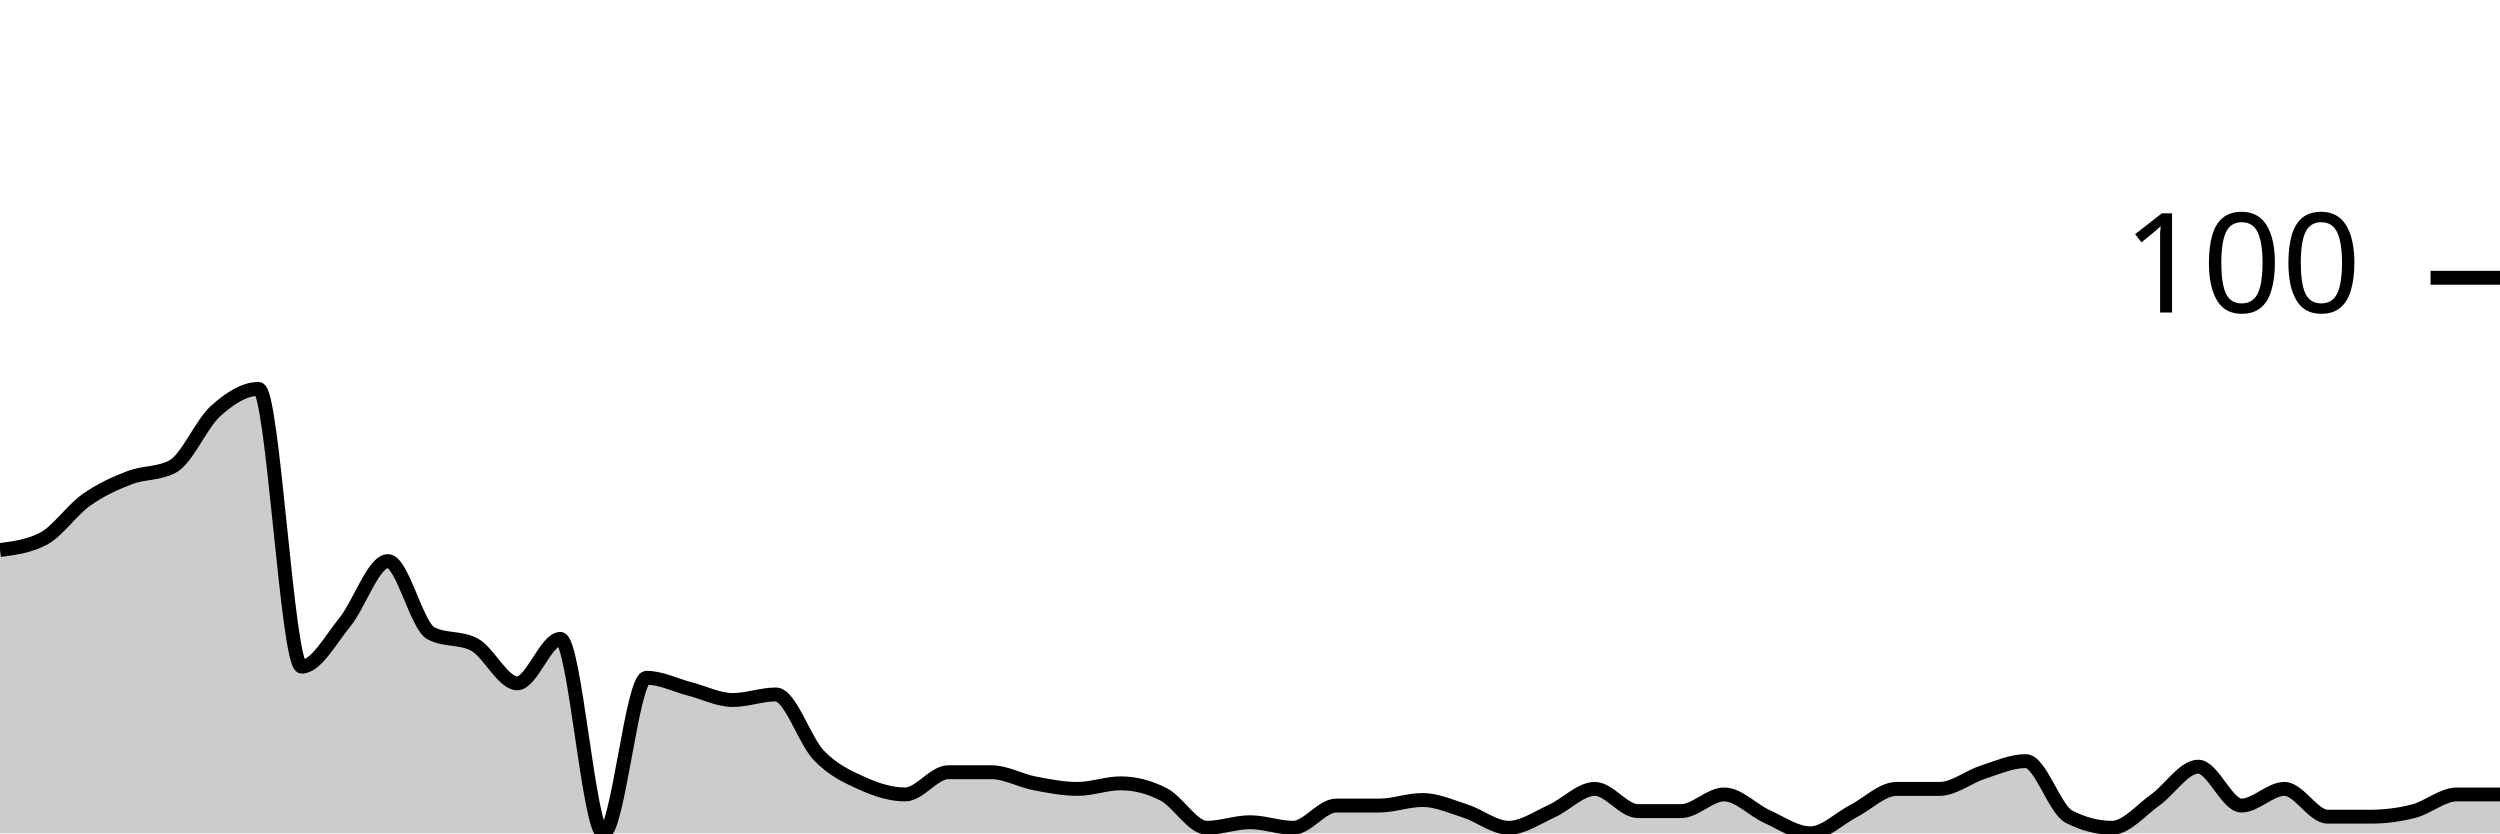
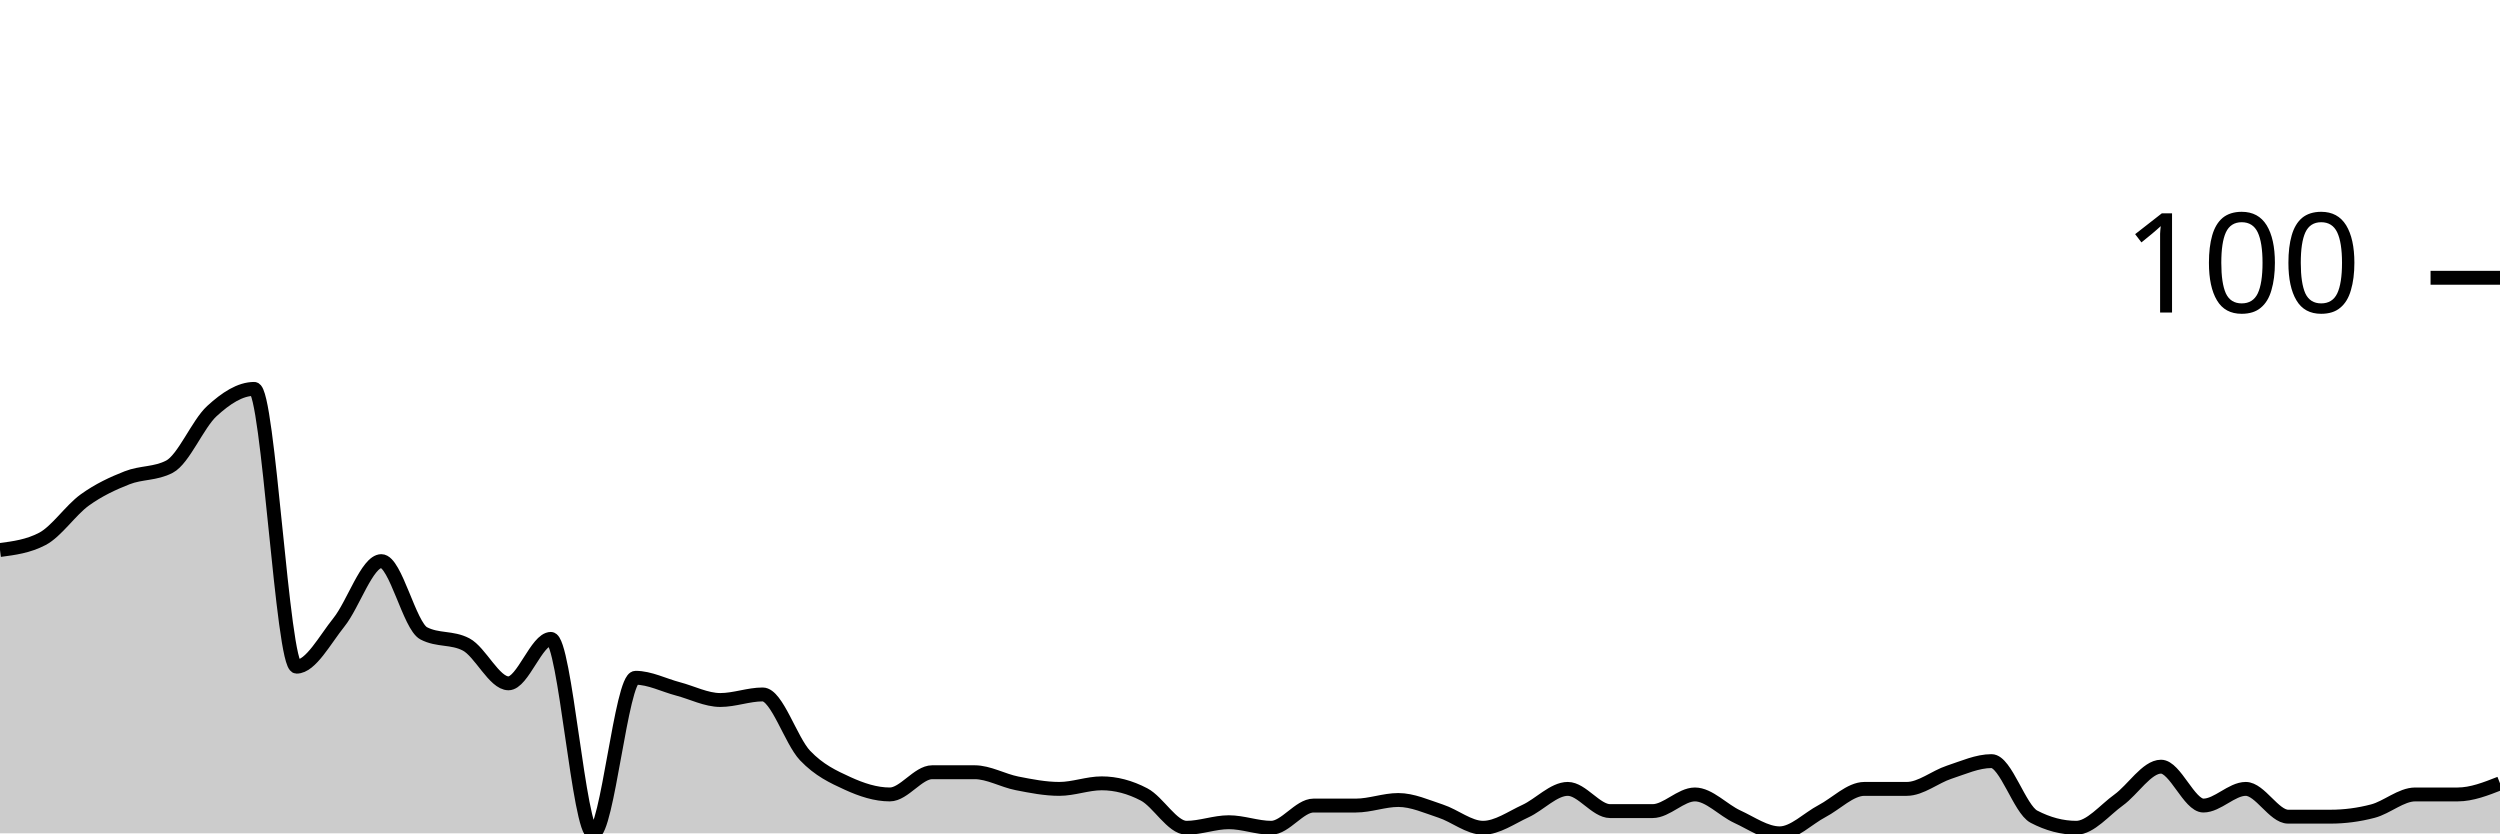
<svg xmlns="http://www.w3.org/2000/svg" viewBox="0 0 180 60">
  <g transform="translate(0,20)">
-     <path class="area" fill="rgba(0, 0, 0, 0.2)" d="M0,19.6C1.034,19.467,2.069,19.333,3.103,18.8C4.138,18.267,5.172,16.733,6.207,16C7.241,15.267,8.276,14.8,9.31,14.4C10.345,14,11.379,14.133,12.414,13.6C13.448,13.067,14.483,10.533,15.517,9.6C16.552,8.667,17.586,8,18.621,8C19.655,8,20.69,28,21.724,28C22.759,28,23.793,26.067,24.828,24.8C25.862,23.533,26.897,20.4,27.931,20.4C28.966,20.4,30,25.067,31.034,25.6C32.069,26.133,33.103,25.867,34.138,26.4C35.172,26.933,36.207,29.2,37.241,29.2C38.276,29.2,39.31,26,40.345,26C41.379,26,42.414,40,43.448,40C44.483,40,45.517,28.8,46.552,28.8C47.586,28.8,48.621,29.333,49.655,29.6C50.69,29.867,51.724,30.4,52.759,30.4C53.793,30.4,54.828,30,55.862,30C56.897,30,57.931,33.333,58.966,34.4C60,35.467,61.034,35.933,62.069,36.4C63.103,36.867,64.138,37.2,65.172,37.2C66.207,37.2,67.241,35.6,68.276,35.6C69.31,35.6,70.345,35.6,71.379,35.6C72.414,35.6,73.448,36.2,74.483,36.4C75.517,36.6,76.552,36.8,77.586,36.8C78.621,36.8,79.655,36.4,80.69,36.4C81.724,36.4,82.759,36.667,83.793,37.2C84.828,37.733,85.862,39.6,86.897,39.6C87.931,39.6,88.966,39.2,90,39.2C91.034,39.2,92.069,39.6,93.103,39.6C94.138,39.6,95.172,38,96.207,38C97.241,38,98.276,38,99.31,38C100.345,38,101.379,37.6,102.414,37.6C103.448,37.6,104.483,38.067,105.517,38.4C106.552,38.733,107.586,39.6,108.621,39.6C109.655,39.6,110.69,38.867,111.724,38.4C112.759,37.933,113.793,36.8,114.828,36.8C115.862,36.8,116.897,38.4,117.931,38.4C118.966,38.4,120,38.4,121.034,38.4C122.069,38.4,123.103,37.2,124.138,37.2C125.172,37.2,126.207,38.333,127.241,38.8C128.276,39.267,129.31,40,130.345,40C131.379,40,132.414,38.933,133.448,38.4C134.483,37.867,135.517,36.8,136.552,36.8C137.586,36.8,138.621,36.8,139.655,36.8C140.69,36.8,141.724,35.933,142.759,35.6C143.793,35.267,144.828,34.8,145.862,34.8C146.897,34.8,147.931,38.267,148.966,38.8C150,39.333,151.034,39.6,152.069,39.6C153.103,39.6,154.138,38.333,155.172,37.6C156.207,36.867,157.241,35.2,158.276,35.2C159.31,35.2,160.345,38,161.379,38C162.414,38,163.448,36.8,164.483,36.8C165.517,36.8,166.552,38.8,167.586,38.8C168.621,38.8,169.655,38.8,170.69,38.8C171.724,38.8,172.759,38.667,173.793,38.4C174.828,38.133,175.862,37.2,176.897,37.2C177.931,37.2,178.966,37.2,180,37.2L180,40C178.966,40,177.931,40,176.897,40C175.862,40,174.828,40,173.793,40C172.759,40,171.724,40,170.69,40C169.655,40,168.621,40,167.586,40C166.552,40,165.517,40,164.483,40C163.448,40,162.414,40,161.379,40C160.345,40,159.31,40,158.276,40C157.241,40,156.207,40,155.172,40C154.138,40,153.103,40,152.069,40C151.034,40,150,40,148.966,40C147.931,40,146.897,40,145.862,40C144.828,40,143.793,40,142.759,40C141.724,40,140.69,40,139.655,40C138.621,40,137.586,40,136.552,40C135.517,40,134.483,40,133.448,40C132.414,40,131.379,40,130.345,40C129.31,40,128.276,40,127.241,40C126.207,40,125.172,40,124.138,40C123.103,40,122.069,40,121.034,40C120,40,118.966,40,117.931,40C116.897,40,115.862,40,114.828,40C113.793,40,112.759,40,111.724,40C110.69,40,109.655,40,108.621,40C107.586,40,106.552,40,105.517,40C104.483,40,103.448,40,102.414,40C101.379,40,100.345,40,99.31,40C98.276,40,97.241,40,96.207,40C95.172,40,94.138,40,93.103,40C92.069,40,91.034,40,90,40C88.966,40,87.931,40,86.897,40C85.862,40,84.828,40,83.793,40C82.759,40,81.724,40,80.69,40C79.655,40,78.621,40,77.586,40C76.552,40,75.517,40,74.483,40C73.448,40,72.414,40,71.379,40C70.345,40,69.31,40,68.276,40C67.241,40,66.207,40,65.172,40C64.138,40,63.103,40,62.069,40C61.034,40,60,40,58.966,40C57.931,40,56.897,40,55.862,40C54.828,40,53.793,40,52.759,40C51.724,40,50.69,40,49.655,40C48.621,40,47.586,40,46.552,40C45.517,40,44.483,40,43.448,40C42.414,40,41.379,40,40.345,40C39.31,40,38.276,40,37.241,40C36.207,40,35.172,40,34.138,40C33.103,40,32.069,40,31.034,40C30,40,28.966,40,27.931,40C26.897,40,25.862,40,24.828,40C23.793,40,22.759,40,21.724,40C20.69,40,19.655,40,18.621,40C17.586,40,16.552,40,15.517,40C14.483,40,13.448,40,12.414,40C11.379,40,10.345,40,9.31,40C8.276,40,7.241,40,6.207,40C5.172,40,4.138,40,3.103,40C2.069,40,1.034,40,0,40Z" />
-     <path class="line" stroke="black" fill="none" d="M0,19.6C1.034,19.467,2.069,19.333,3.103,18.8C4.138,18.267,5.172,16.733,6.207,16C7.241,15.267,8.276,14.8,9.31,14.4C10.345,14,11.379,14.133,12.414,13.6C13.448,13.067,14.483,10.533,15.517,9.6C16.552,8.667,17.586,8,18.621,8C19.655,8,20.69,28,21.724,28C22.759,28,23.793,26.067,24.828,24.8C25.862,23.533,26.897,20.4,27.931,20.4C28.966,20.4,30,25.067,31.034,25.6C32.069,26.133,33.103,25.867,34.138,26.4C35.172,26.933,36.207,29.2,37.241,29.2C38.276,29.2,39.31,26,40.345,26C41.379,26,42.414,40,43.448,40C44.483,40,45.517,28.8,46.552,28.8C47.586,28.8,48.621,29.333,49.655,29.6C50.69,29.867,51.724,30.4,52.759,30.4C53.793,30.4,54.828,30,55.862,30C56.897,30,57.931,33.333,58.966,34.4C60,35.467,61.034,35.933,62.069,36.4C63.103,36.867,64.138,37.2,65.172,37.2C66.207,37.2,67.241,35.6,68.276,35.6C69.31,35.6,70.345,35.6,71.379,35.6C72.414,35.6,73.448,36.2,74.483,36.4C75.517,36.6,76.552,36.8,77.586,36.8C78.621,36.8,79.655,36.4,80.69,36.4C81.724,36.4,82.759,36.667,83.793,37.2C84.828,37.733,85.862,39.6,86.897,39.6C87.931,39.6,88.966,39.2,90,39.2C91.034,39.2,92.069,39.6,93.103,39.6C94.138,39.6,95.172,38,96.207,38C97.241,38,98.276,38,99.31,38C100.345,38,101.379,37.6,102.414,37.6C103.448,37.6,104.483,38.067,105.517,38.4C106.552,38.733,107.586,39.6,108.621,39.6C109.655,39.6,110.69,38.867,111.724,38.4C112.759,37.933,113.793,36.8,114.828,36.8C115.862,36.8,116.897,38.4,117.931,38.4C118.966,38.4,120,38.4,121.034,38.4C122.069,38.4,123.103,37.2,124.138,37.2C125.172,37.2,126.207,38.333,127.241,38.8C128.276,39.267,129.31,40,130.345,40C131.379,40,132.414,38.933,133.448,38.4C134.483,37.867,135.517,36.8,136.552,36.8C137.586,36.8,138.621,36.8,139.655,36.8C140.69,36.8,141.724,35.933,142.759,35.6C143.793,35.267,144.828,34.8,145.862,34.8C146.897,34.8,147.931,38.267,148.966,38.8C150,39.333,151.034,39.6,152.069,39.6C153.103,39.6,154.138,38.333,155.172,37.6C156.207,36.867,157.241,35.2,158.276,35.2C159.31,35.2,160.345,38,161.379,38C162.414,38,163.448,36.8,164.483,36.8C165.517,36.8,166.552,38.8,167.586,38.8C168.621,38.8,169.655,38.8,170.69,38.8C171.724,38.8,172.759,38.667,173.793,38.4C174.828,38.133,175.862,37.2,176.897,37.2C177.931,37.2,178.966,37.2,180,37.2" />
+     <path class="area" fill="rgba(0, 0, 0, 0.2)" d="M0,19.6C1.017,19.467,2.034,19.333,3.051,18.8C4.068,18.267,5.085,16.733,6.102,16C7.119,15.267,8.136,14.8,9.153,14.4C10.169,14,11.186,14.133,12.203,13.6C13.22,13.067,14.237,10.533,15.254,9.6C16.271,8.667,17.288,8,18.305,8C19.322,8,20.339,28,21.356,28C22.373,28,23.39,26.067,24.407,24.8C25.424,23.533,26.441,20.4,27.458,20.4C28.475,20.4,29.492,25.067,30.508,25.6C31.525,26.133,32.542,25.867,33.559,26.4C34.576,26.933,35.593,29.2,36.61,29.2C37.627,29.2,38.644,26,39.661,26C40.678,26,41.695,40,42.712,40C43.729,40,44.746,28.8,45.763,28.8C46.78,28.8,47.797,29.333,48.814,29.6C49.831,29.867,50.847,30.4,51.864,30.4C52.881,30.4,53.898,30,54.915,30C55.932,30,56.949,33.333,57.966,34.4C58.983,35.467,60,35.933,61.017,36.4C62.034,36.867,63.051,37.2,64.068,37.2C65.085,37.2,66.102,35.6,67.119,35.6C68.136,35.6,69.153,35.6,70.169,35.6C71.186,35.6,72.203,36.2,73.22,36.4C74.237,36.6,75.254,36.8,76.271,36.8C77.288,36.8,78.305,36.4,79.322,36.4C80.339,36.4,81.356,36.667,82.373,37.2C83.39,37.733,84.407,39.6,85.424,39.6C86.441,39.6,87.458,39.2,88.475,39.2C89.492,39.2,90.508,39.6,91.525,39.6C92.542,39.6,93.559,38,94.576,38C95.593,38,96.61,38,97.627,38C98.644,38,99.661,37.6,100.678,37.6C101.695,37.6,102.712,38.067,103.729,38.4C104.746,38.733,105.763,39.6,106.78,39.6C107.797,39.6,108.814,38.867,109.831,38.4C110.847,37.933,111.864,36.8,112.881,36.8C113.898,36.8,114.915,38.4,115.932,38.4C116.949,38.4,117.966,38.4,118.983,38.4C120,38.4,121.017,37.2,122.034,37.2C123.051,37.2,124.068,38.333,125.085,38.8C126.102,39.267,127.119,40,128.136,40C129.153,40,130.169,38.933,131.186,38.4C132.203,37.867,133.22,36.8,134.237,36.8C135.254,36.8,136.271,36.8,137.288,36.8C138.305,36.8,139.322,35.933,140.339,35.6C141.356,35.267,142.373,34.8,143.39,34.8C144.407,34.8,145.424,38.267,146.441,38.8C147.458,39.333,148.475,39.6,149.492,39.6C150.508,39.6,151.525,38.333,152.542,37.6C153.559,36.867,154.576,35.2,155.593,35.2C156.61,35.2,157.627,38,158.644,38C159.661,38,160.678,36.8,161.695,36.8C162.712,36.8,163.729,38.8,164.746,38.8C165.763,38.8,166.78,38.8,167.797,38.8C168.814,38.8,169.831,38.667,170.847,38.4C171.864,38.133,172.881,37.2,173.898,37.2C174.915,37.2,175.932,37.2,176.949,37.2C177.966,37.2,178.983,36.8,180,36.4L180,40C178.983,40,177.966,40,176.949,40C175.932,40,174.915,40,173.898,40C172.881,40,171.864,40,170.847,40C169.831,40,168.814,40,167.797,40C166.78,40,165.763,40,164.746,40C163.729,40,162.712,40,161.695,40C160.678,40,159.661,40,158.644,40C157.627,40,156.61,40,155.593,40C154.576,40,153.559,40,152.542,40C151.525,40,150.508,40,149.492,40C148.475,40,147.458,40,146.441,40C145.424,40,144.407,40,143.39,40C142.373,40,141.356,40,140.339,40C139.322,40,138.305,40,137.288,40C136.271,40,135.254,40,134.237,40C133.22,40,132.203,40,131.186,40C130.169,40,129.153,40,128.136,40C127.119,40,126.102,40,125.085,40C124.068,40,123.051,40,122.034,40C121.017,40,120,40,118.983,40C117.966,40,116.949,40,115.932,40C114.915,40,113.898,40,112.881,40C111.864,40,110.847,40,109.831,40C108.814,40,107.797,40,106.78,40C105.763,40,104.746,40,103.729,40C102.712,40,101.695,40,100.678,40C99.661,40,98.644,40,97.627,40C96.61,40,95.593,40,94.576,40C93.559,40,92.542,40,91.525,40C90.508,40,89.492,40,88.475,40C87.458,40,86.441,40,85.424,40C84.407,40,83.39,40,82.373,40C81.356,40,80.339,40,79.322,40C78.305,40,77.288,40,76.271,40C75.254,40,74.237,40,73.22,40C72.203,40,71.186,40,70.169,40C69.153,40,68.136,40,67.119,40C66.102,40,65.085,40,64.068,40C63.051,40,62.034,40,61.017,40C60,40,58.983,40,57.966,40C56.949,40,55.932,40,54.915,40C53.898,40,52.881,40,51.864,40C50.847,40,49.831,40,48.814,40C47.797,40,46.78,40,45.763,40C44.746,40,43.729,40,42.712,40C41.695,40,40.678,40,39.661,40C38.644,40,37.627,40,36.61,40C35.593,40,34.576,40,33.559,40C32.542,40,31.525,40,30.508,40C29.492,40,28.475,40,27.458,40C26.441,40,25.424,40,24.407,40C23.39,40,22.373,40,21.356,40C20.339,40,19.322,40,18.305,40C17.288,40,16.271,40,15.254,40C14.237,40,13.22,40,12.203,40C11.186,40,10.169,40,9.153,40C8.136,40,7.119,40,6.102,40C5.085,40,4.068,40,3.051,40C2.034,40,1.017,40,0,40Z" />
+     <path class="line" stroke="black" fill="none" d="M0,19.6C1.017,19.467,2.034,19.333,3.051,18.8C4.068,18.267,5.085,16.733,6.102,16C7.119,15.267,8.136,14.8,9.153,14.4C10.169,14,11.186,14.133,12.203,13.6C13.22,13.067,14.237,10.533,15.254,9.6C16.271,8.667,17.288,8,18.305,8C19.322,8,20.339,28,21.356,28C22.373,28,23.39,26.067,24.407,24.8C25.424,23.533,26.441,20.4,27.458,20.4C28.475,20.4,29.492,25.067,30.508,25.6C31.525,26.133,32.542,25.867,33.559,26.4C34.576,26.933,35.593,29.2,36.61,29.2C37.627,29.2,38.644,26,39.661,26C40.678,26,41.695,40,42.712,40C43.729,40,44.746,28.8,45.763,28.8C46.78,28.8,47.797,29.333,48.814,29.6C49.831,29.867,50.847,30.4,51.864,30.4C52.881,30.4,53.898,30,54.915,30C55.932,30,56.949,33.333,57.966,34.4C58.983,35.467,60,35.933,61.017,36.4C62.034,36.867,63.051,37.2,64.068,37.2C65.085,37.2,66.102,35.6,67.119,35.6C68.136,35.6,69.153,35.6,70.169,35.6C71.186,35.6,72.203,36.2,73.22,36.4C74.237,36.6,75.254,36.8,76.271,36.8C77.288,36.8,78.305,36.4,79.322,36.4C80.339,36.4,81.356,36.667,82.373,37.2C83.39,37.733,84.407,39.6,85.424,39.6C86.441,39.6,87.458,39.2,88.475,39.2C89.492,39.2,90.508,39.6,91.525,39.6C92.542,39.6,93.559,38,94.576,38C95.593,38,96.61,38,97.627,38C98.644,38,99.661,37.6,100.678,37.6C101.695,37.6,102.712,38.067,103.729,38.4C104.746,38.733,105.763,39.6,106.78,39.6C107.797,39.6,108.814,38.867,109.831,38.4C110.847,37.933,111.864,36.8,112.881,36.8C113.898,36.8,114.915,38.4,115.932,38.4C116.949,38.4,117.966,38.4,118.983,38.4C120,38.4,121.017,37.2,122.034,37.2C123.051,37.2,124.068,38.333,125.085,38.8C126.102,39.267,127.119,40,128.136,40C129.153,40,130.169,38.933,131.186,38.4C132.203,37.867,133.22,36.8,134.237,36.8C135.254,36.8,136.271,36.8,137.288,36.8C138.305,36.8,139.322,35.933,140.339,35.6C141.356,35.267,142.373,34.8,143.39,34.8C144.407,34.8,145.424,38.267,146.441,38.8C147.458,39.333,148.475,39.6,149.492,39.6C150.508,39.6,151.525,38.333,152.542,37.6C153.559,36.867,154.576,35.2,155.593,35.2C156.61,35.2,157.627,38,158.644,38C159.661,38,160.678,36.8,161.695,36.8C162.712,36.8,163.729,38.8,164.746,38.8C165.763,38.8,166.78,38.8,167.797,38.8C168.814,38.8,169.831,38.667,170.847,38.4C171.864,38.133,172.881,37.2,173.898,37.2C174.915,37.2,175.932,37.2,176.949,37.2C177.966,37.2,178.983,36.8,180,36.4" />
    <path class="axis-ceiling" stroke-width="1" stroke="black" fill="none" d="M175,0L180,0" />
    <text class="axis-ceiling-label" font-family="sans-serif" text-anchor="end" font-size="10px" x="170" y="2.5">100</text>
  </g>
</svg>
